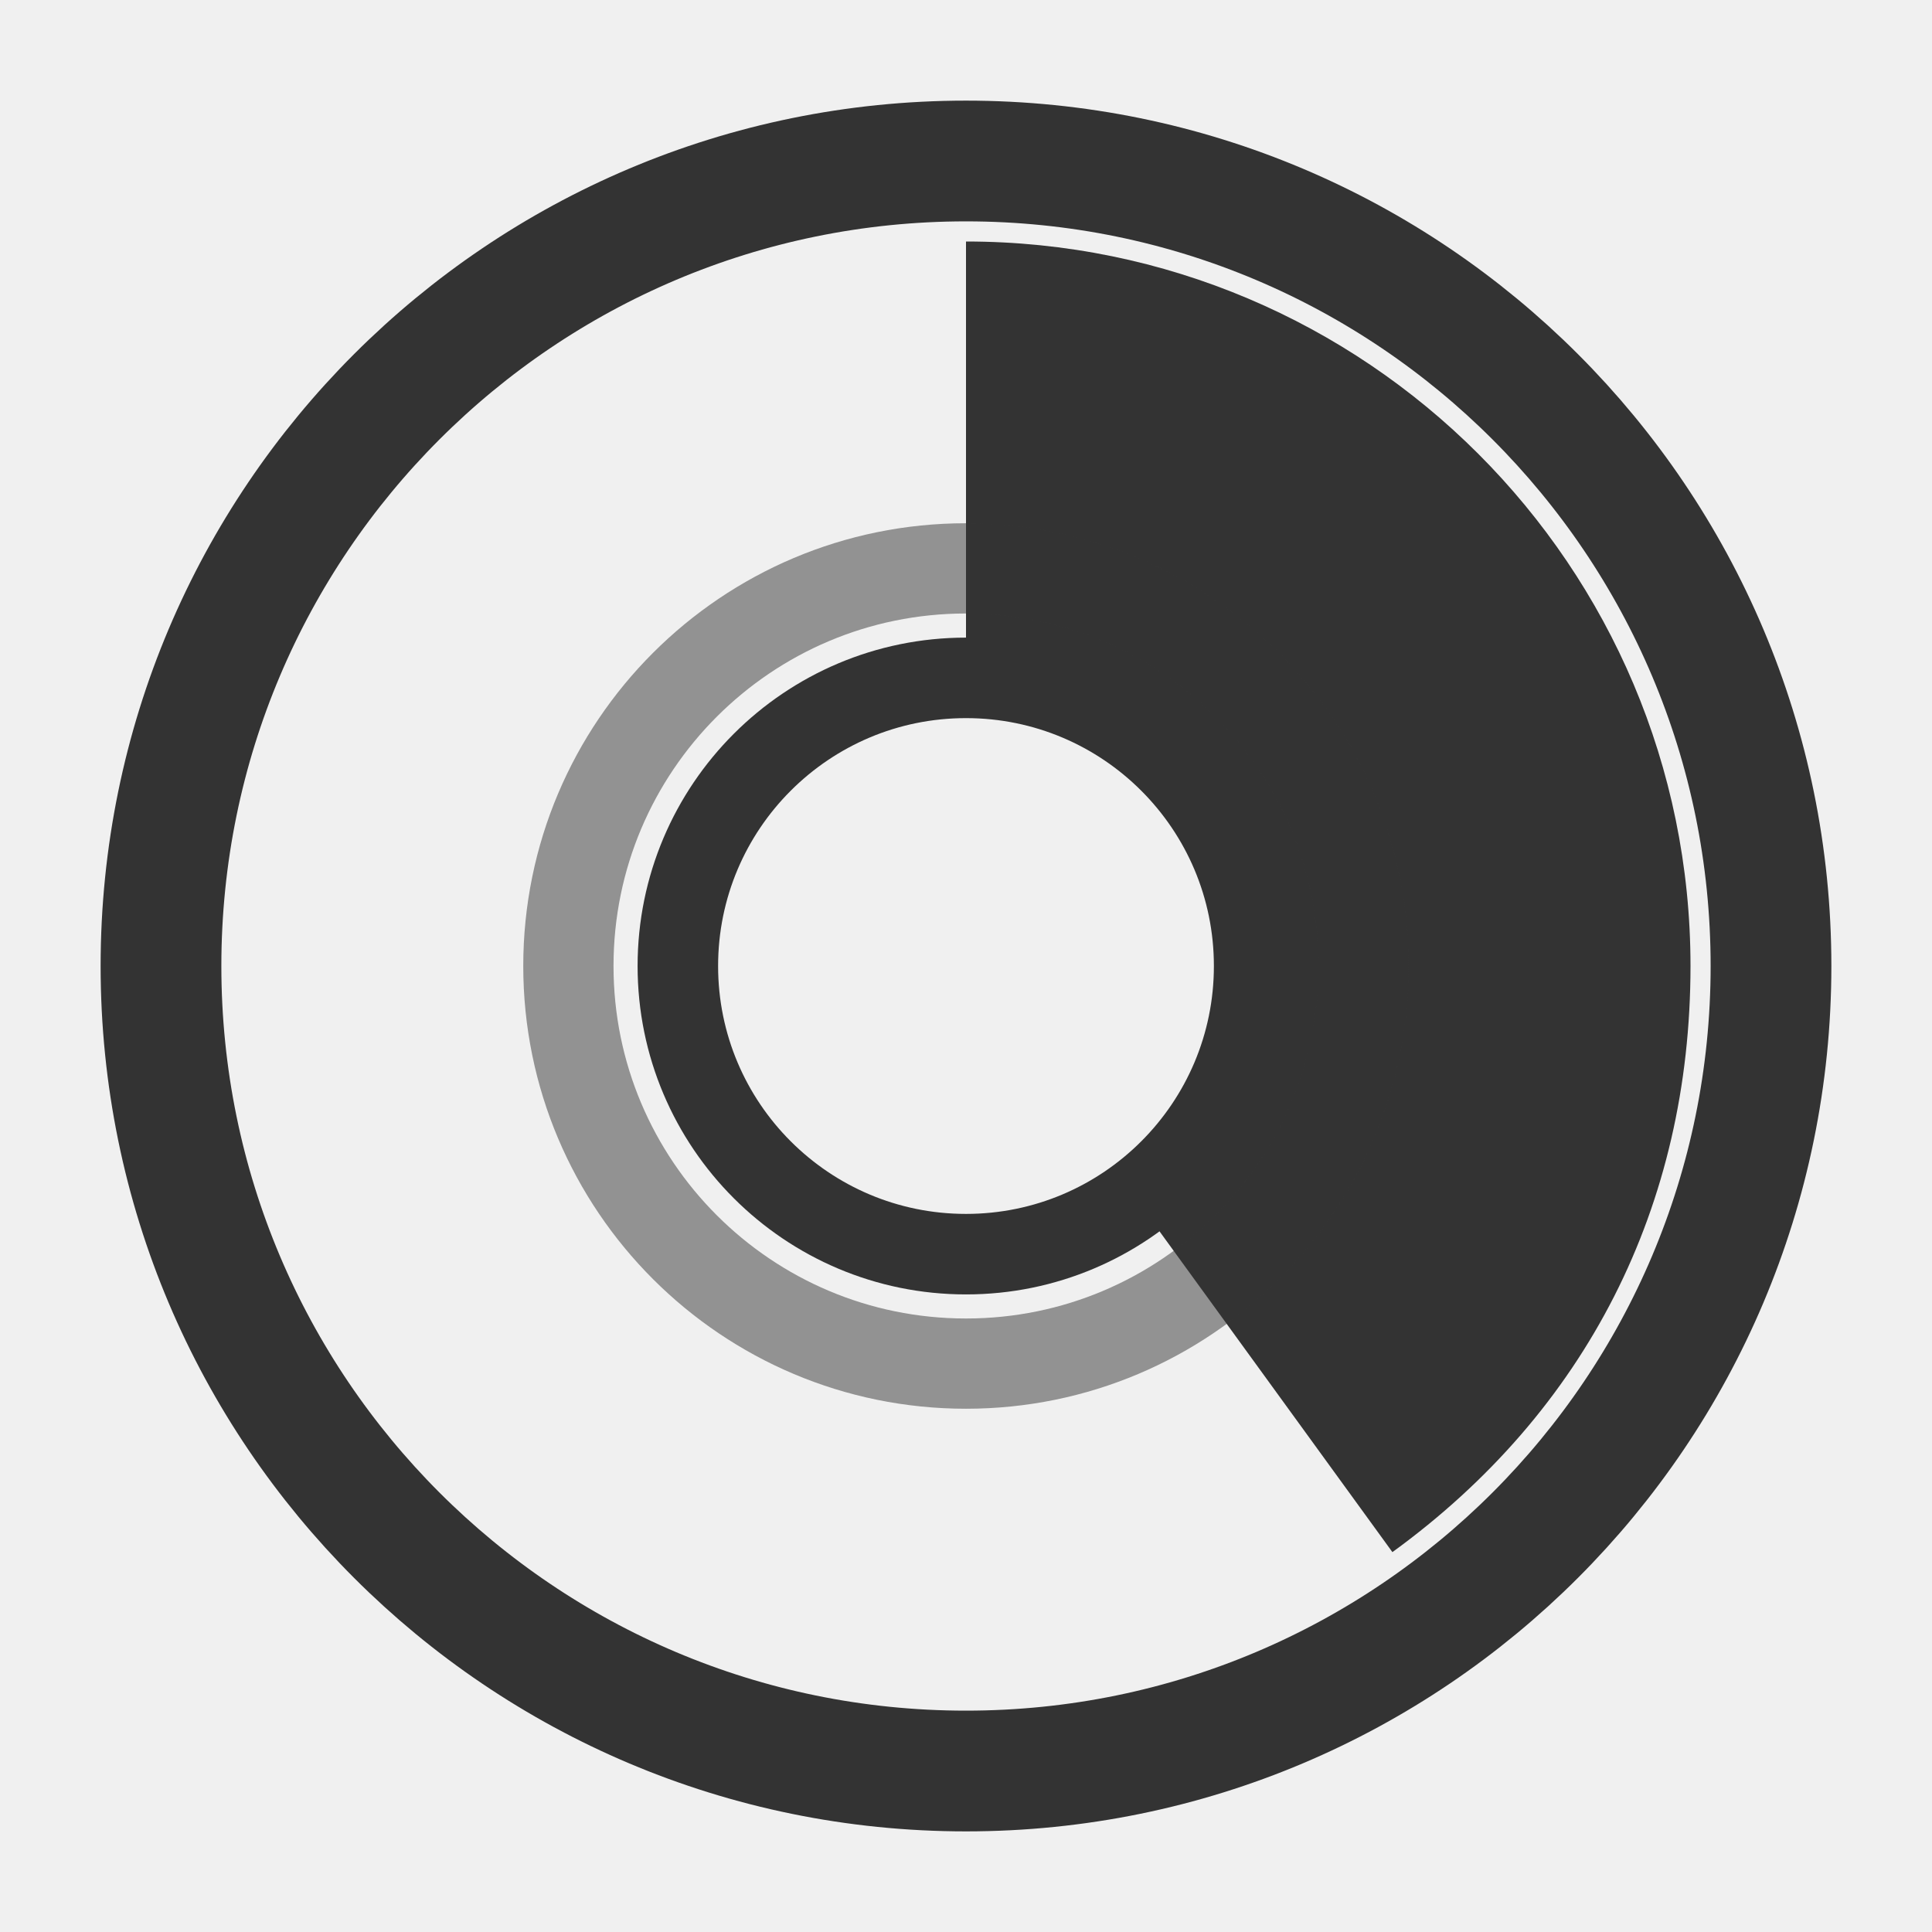
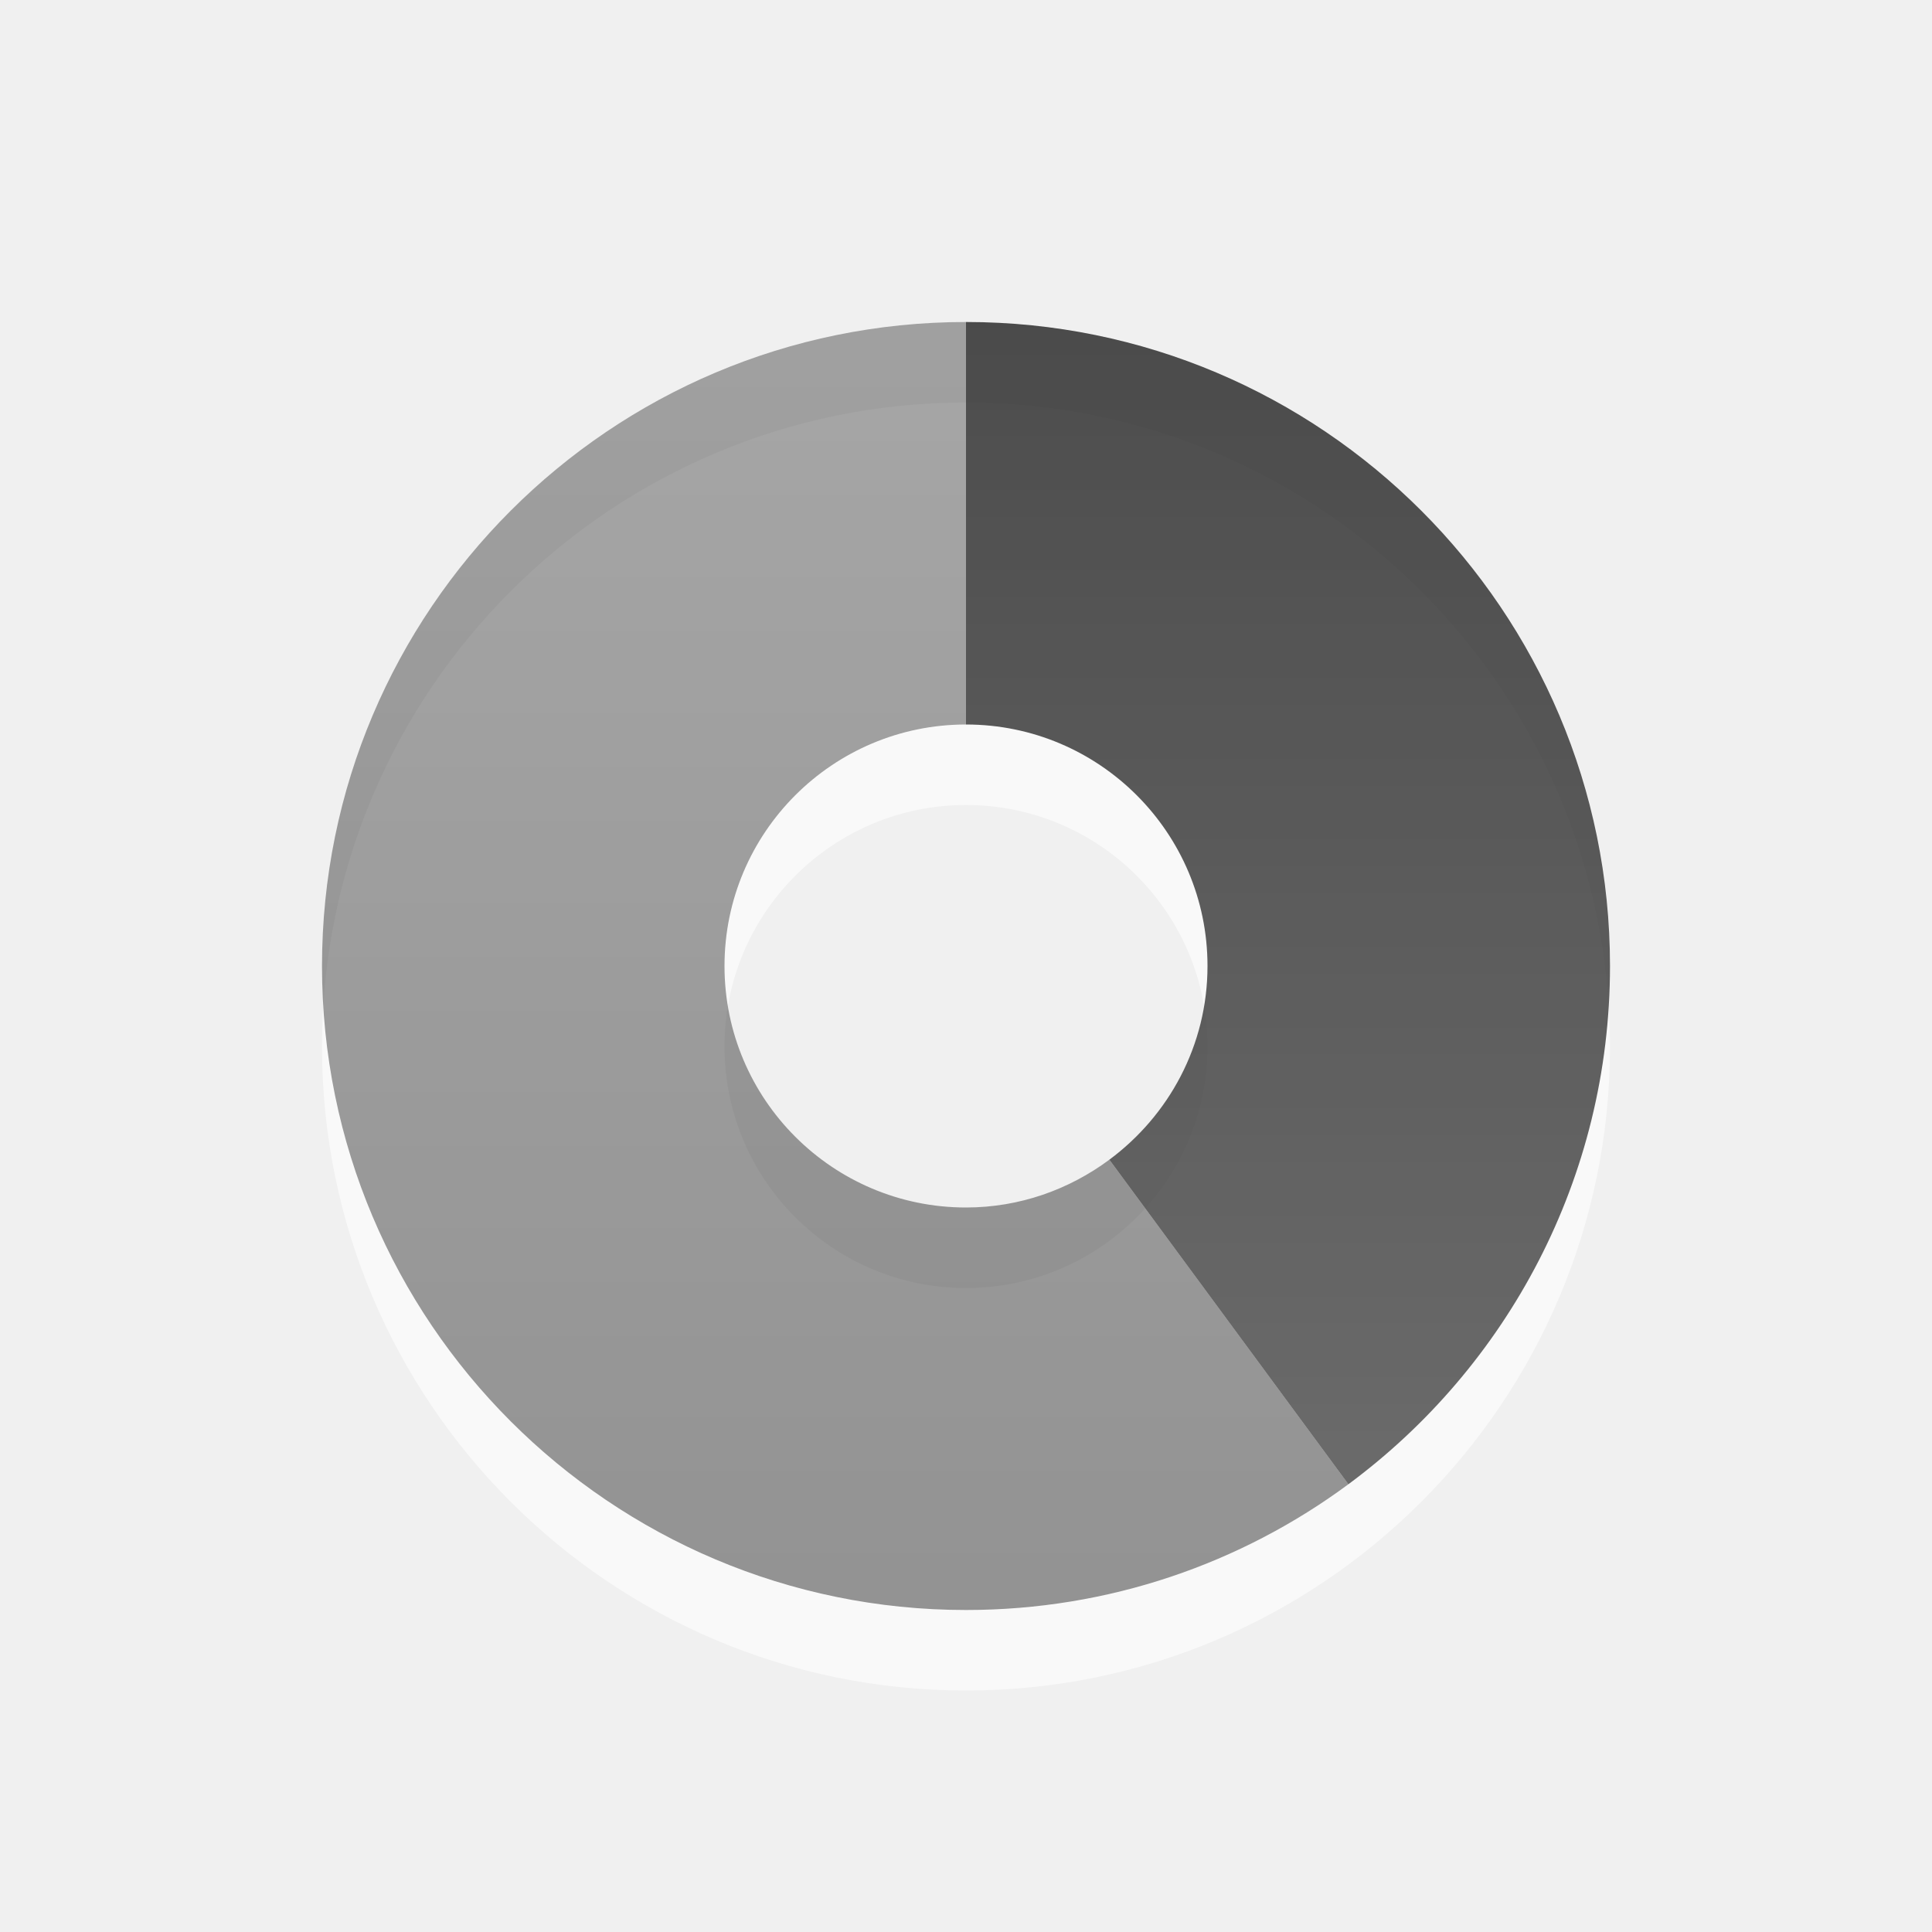
- <svg xmlns="http://www.w3.org/2000/svg" xmlns:xlink="http://www.w3.org/1999/xlink" width="48" height="48" id="svg2" version="1.0">
+ <svg xmlns="http://www.w3.org/2000/svg" xmlns:xlink="http://www.w3.org/1999/xlink" version="1.0" width="24" height="24" id="svg2">
  <defs id="defs4">
-     <linearGradient id="linearGradient3164">
-       <stop style="stop-color:#ffffff;stop-opacity:1;" offset="0" id="stop3166" />
-       <stop style="stop-color:#ffffff;stop-opacity:0;" offset="1" id="stop3168" />
+     <linearGradient id="linearGradient3587-6-5">
+       <stop id="stop3589-9-2" style="stop-color:#000000;stop-opacity:1" offset="0" />
+       <stop id="stop3591-7-4" style="stop-color:#363636;stop-opacity:1" offset="1" />
    </linearGradient>
-     <linearGradient id="linearGradient3176">
-       <stop style="stop-color:#ffffff;stop-opacity:1;" offset="0" id="stop3178" />
-       <stop style="stop-color:#ffffff;stop-opacity:0;" offset="1" id="stop3180" />
-     </linearGradient>
-     <linearGradient id="linearGradient3177">
-       <stop style="stop-color:#ffffff;stop-opacity:1;" offset="0" id="stop3179" />
-       <stop style="stop-color:#ffffff;stop-opacity:0;" offset="1" id="stop3181" />
-     </linearGradient>
-     <radialGradient xlink:href="#linearGradient3177" id="radialGradient3221" gradientUnits="userSpaceOnUse" gradientTransform="matrix(0.6766703,-2.2141108e-8,1.9648128e-8,0.6004805,6.965052,7.08196)" cx="25.179" cy="28.179" fx="25.179" fy="28.179" r="22.795" />
-     <radialGradient xlink:href="#linearGradient3176" id="radialGradient3190" gradientUnits="userSpaceOnUse" gradientTransform="matrix(2.056069,-5.4683202e-8,6.750562e-8,2.538187,21.59283,-18.21103)" cx="-20.446" cy="11.839" fx="-20.446" fy="11.839" r="14.614" />
-     <radialGradient xlink:href="#linearGradient3164" id="radialGradient3172" cx="-11.071" cy="15.679" fx="-11.071" fy="15.679" r="9.769" gradientUnits="userSpaceOnUse" />
+     <linearGradient x1="15.669" y1="-2.622" x2="15.669" y2="11.969" id="linearGradient3170" xlink:href="#linearGradient3587-6-5" gradientUnits="userSpaceOnUse" gradientTransform="matrix(0.9302326,0,0,1.235955,-10.57597,6.1536)" />
+     <linearGradient x1="35.008" y1="23.179" x2="35.008" y2="4.995" id="linearGradient3173" xlink:href="#linearGradient3587-6-5" gradientUnits="userSpaceOnUse" gradientTransform="translate(-24.78571,-2.035714)" />
+     <linearGradient x1="15.669" y1="-2.622" x2="15.669" y2="11.969" id="linearGradient2399" xlink:href="#linearGradient3587-6-5" gradientUnits="userSpaceOnUse" gradientTransform="matrix(0.9302326,0,0,1.235955,-10.57597,6.1536)" />
+     <linearGradient x1="35.008" y1="23.179" x2="35.008" y2="4.995" id="linearGradient2450" xlink:href="#linearGradient3587-6-5" gradientUnits="userSpaceOnUse" gradientTransform="translate(-24.78571,-2.035714)" />
+     <linearGradient x1="15.669" y1="-2.622" x2="15.669" y2="11.969" id="linearGradient2422" xlink:href="#linearGradient3587-6-5" gradientUnits="userSpaceOnUse" gradientTransform="matrix(0.9302326,0,0,1.235955,-32.02175,4.737938)" />
+     <linearGradient x1="35.008" y1="23.179" x2="35.008" y2="4.995" id="linearGradient2425" xlink:href="#linearGradient3587-6-5" gradientUnits="userSpaceOnUse" gradientTransform="translate(-46.2315,-3.451377)" />
+     <linearGradient x1="35.008" y1="23.179" x2="35.008" y2="4.995" id="linearGradient2432" xlink:href="#linearGradient3587-6-5" gradientUnits="userSpaceOnUse" gradientTransform="translate(-46.2315,-3.451377)" />
+     <linearGradient x1="15.669" y1="-2.622" x2="15.669" y2="11.969" id="linearGradient2434" xlink:href="#linearGradient3587-6-5" gradientUnits="userSpaceOnUse" gradientTransform="matrix(0.9302326,0,0,1.235955,-32.02175,4.737938)" />
+     <linearGradient x1="15.669" y1="-2.622" x2="15.669" y2="11.969" id="linearGradient2437" xlink:href="#linearGradient3587-6-5" gradientUnits="userSpaceOnUse" gradientTransform="matrix(0,0.9302326,-1.235955,0,17.8464,-10.57597)" />
+     <linearGradient x1="35.008" y1="23.179" x2="35.008" y2="4.995" id="linearGradient2440" xlink:href="#linearGradient3587-6-5" gradientUnits="userSpaceOnUse" gradientTransform="matrix(0,1,-1,0,26.03571,-24.78571)" />
  </defs>
-   <g id="layer1">
-     <g id="g2395">
-       <path id="path3175" d="M 24 6 L 24 16.844 C 27.952 16.844 31.156 20.048 31.156 24 C 31.156 26.374 30 28.479 28.219 29.781 L 34.594 38.562 C 39.417 35.058 42 29.962 42 24 C 42 14.064 33.936 6 24 6 z " style="opacity:1;fill:#333333;fill-opacity:1;fill-rule:nonzero;stroke:none;stroke-width:1;stroke-linecap:round;stroke-linejoin:miter;stroke-miterlimit:4;stroke-dasharray:none;stroke-opacity:1" />
-       <path transform="matrix(0.8853755,0,0,0.8853755,1.944663,1.185771)" d="M 47.5,25.768 A 22.589,22.589 0 1 1 2.321,25.768 A 22.589,22.589 0 1 1 47.5,25.768 z" id="path3170" style="opacity:1;fill:none;fill-opacity:1;fill-rule:nonzero;stroke:#333333;stroke-width:3.388;stroke-linecap:round;stroke-linejoin:miter;stroke-miterlimit:4;stroke-dasharray:none;stroke-opacity:1" />
-       <path transform="matrix(0.8351976,0,0,0.8351976,33.24683,10.9053)" d="M -2.5,15.679 A 8.571,8.571 0 1 1 -19.643,15.679 A 8.571,8.571 0 1 1 -2.5,15.679 z" id="path3172" style="opacity:1;fill:none;fill-opacity:1;fill-rule:nonzero;stroke:#333333;stroke-width:2.395;stroke-linecap:round;stroke-linejoin:miter;stroke-miterlimit:4;stroke-dasharray:none;stroke-opacity:1" />
-       <path transform="matrix(0.7526771,0,0,0.7526771,39.38956,15.08884)" d="M -7.321,11.839 A 13.125,13.125 0 1 1 -33.571,11.839 A 13.125,13.125 0 1 1 -7.321,11.839 z" id="path3174" style="opacity:0.5;fill:none;fill-opacity:1;fill-rule:nonzero;stroke:#333333;stroke-width:2.979;stroke-linecap:round;stroke-linejoin:miter;stroke-miterlimit:4;stroke-dasharray:none;stroke-opacity:1" />
-     </g>
-   </g>
+   <path d="M 12,5 C 7.584,5 4,8.584 4,13 C 4,17.416 7.584,21 12,21 C 16.416,21 20,17.416 20,13 C 20,8.584 16.416,5 12,5 z M 12,10 C 13.656,10 15,11.344 15,13 C 15,14.656 13.656,16 12,16 C 10.344,16 9,14.656 9,13 C 9,11.344 10.344,10 12,10 z" id="path3229" style="opacity:0.6;fill:#ffffff;fill-opacity:1;fill-rule:evenodd;stroke:none;stroke-width:1;stroke-linecap:butt;stroke-linejoin:miter;marker:none;marker-start:none;marker-mid:none;marker-end:none;stroke-miterlimit:4;stroke-dasharray:none;stroke-dashoffset:0;stroke-opacity:1;visibility:visible;display:inline;overflow:visible;enable-background:accumulate" />
+   <path d="M 12,4 C 7.584,4 4,7.584 4,12 C 4,16.416 7.584,20 12,20 C 13.778,20 15.421,19.42 16.75,18.438 L 13.781,14.406 C 13.282,14.776 12.668,15 12,15 C 10.344,15 9,13.656 9,12 C 9,10.344 10.344,9 12,9 L 12,4 z M 20,12 C 20,12.33 19.976,12.649 19.938,12.969 C 19.976,12.65 20,12.329 20,12 z M 17.375,17.906 C 17.197,18.068 17.004,18.23 16.812,18.375 C 17.008,18.227 17.194,18.071 17.375,17.906 z" id="path3170" style="opacity:0.42;fill:url(#linearGradient3173);fill-opacity:1;fill-rule:evenodd;stroke:none;stroke-width:1;stroke-linecap:butt;stroke-linejoin:miter;marker:none;marker-start:none;marker-mid:none;marker-end:none;stroke-miterlimit:4;stroke-dasharray:none;stroke-dashoffset:0;stroke-opacity:1;visibility:visible;display:inline;overflow:visible;enable-background:accumulate" />
+   <path d="M 12,4 L 12,9 C 13.656,9 15,10.344 15,12 C 15,12.988 14.518,13.859 13.781,14.406 L 16.75,18.438 C 18.721,16.98 20,14.638 20,12 C 20,7.584 16.416,4 12,4 z" id="path3288" style="opacity:0.7;fill:url(#linearGradient3170);fill-opacity:1;fill-rule:nonzero;stroke:none;stroke-width:1;stroke-linecap:butt;stroke-linejoin:miter;marker:none;marker-start:none;marker-mid:none;marker-end:none;stroke-miterlimit:4;stroke-dasharray:none;stroke-dashoffset:0;stroke-opacity:1;visibility:visible;display:inline;overflow:visible;enable-background:accumulate" />
</svg>
